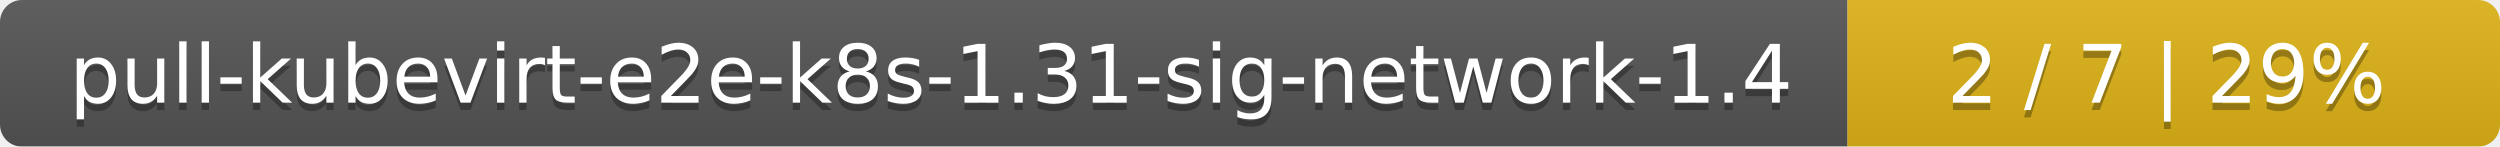
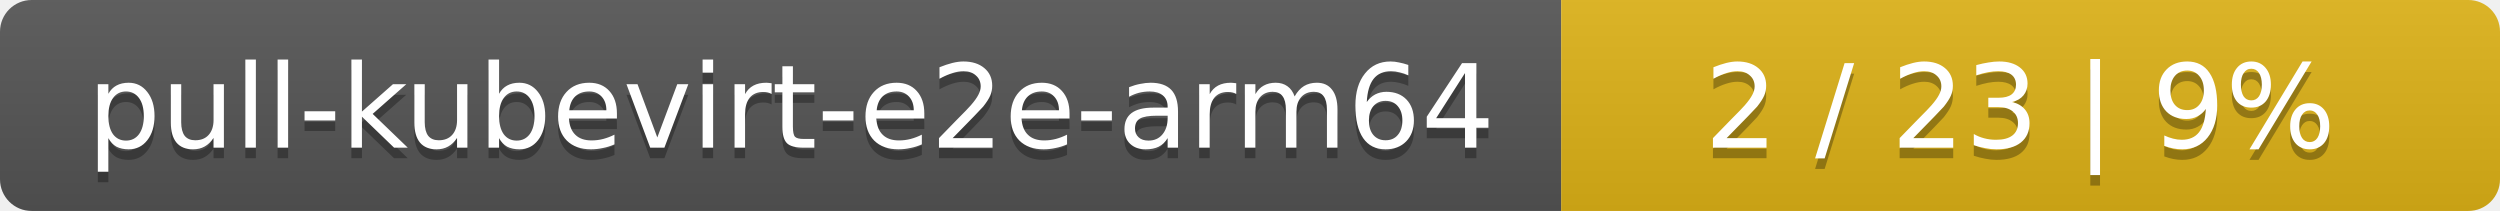
- <svg xmlns="http://www.w3.org/2000/svg" width="341" height="20">
+ <svg xmlns="http://www.w3.org/2000/svg" width="237" height="20">
  <linearGradient id="smooth" x2="0" y2="100%">
    <stop offset="0" stop-color="#bbb" stop-opacity=".1" />
    <stop offset="1" stop-opacity=".1" />
  </linearGradient>
  <mask id="round">
-     <rect width="341" height="20" rx="3" fill="#fff" />
+     <rect width="237" height="20" rx="3" fill="#fff" />
  </mask>
  <g mask="url(#round)">
-     <rect width="252" height="20" fill="#555" />
-     <rect x="252" width="89" height="20" fill="#dfb317" />
-     <rect width="341" height="20" fill="url(#smooth)" />
+     <rect width="148" height="20" fill="#555" />
+     <rect x="148" width="89" height="20" fill="#dfb317" />
+     <rect width="237" height="20" fill="url(#smooth)" />
  </g>
  <g fill="#fff" text-anchor="middle" font-family="DejaVu Sans,Verdana,Geneva,sans-serif" font-size="11">
-     <text x="127" y="15" fill="#010101" fill-opacity=".3">pull-kubevirt-e2e-k8s-1.31-sig-network-1.4</text>
-     <text x="127" y="14">pull-kubevirt-e2e-k8s-1.31-sig-network-1.4</text>
-     <text x="295.5" y="15" fill="#010101" fill-opacity=".3">2 / 7    |    29%</text>
-     <text x="295.5" y="14">2 / 7    |    29%</text>
+     <text x="75" y="15" fill="#010101" fill-opacity=".3">pull-kubevirt-e2e-arm64</text>
+     <text x="75" y="14">pull-kubevirt-e2e-arm64</text>
+     <text x="191.5" y="15" fill="#010101" fill-opacity=".3">2 / 23    |    9%</text>
+     <text x="191.5" y="14">2 / 23    |    9%</text>
  </g>
</svg>
